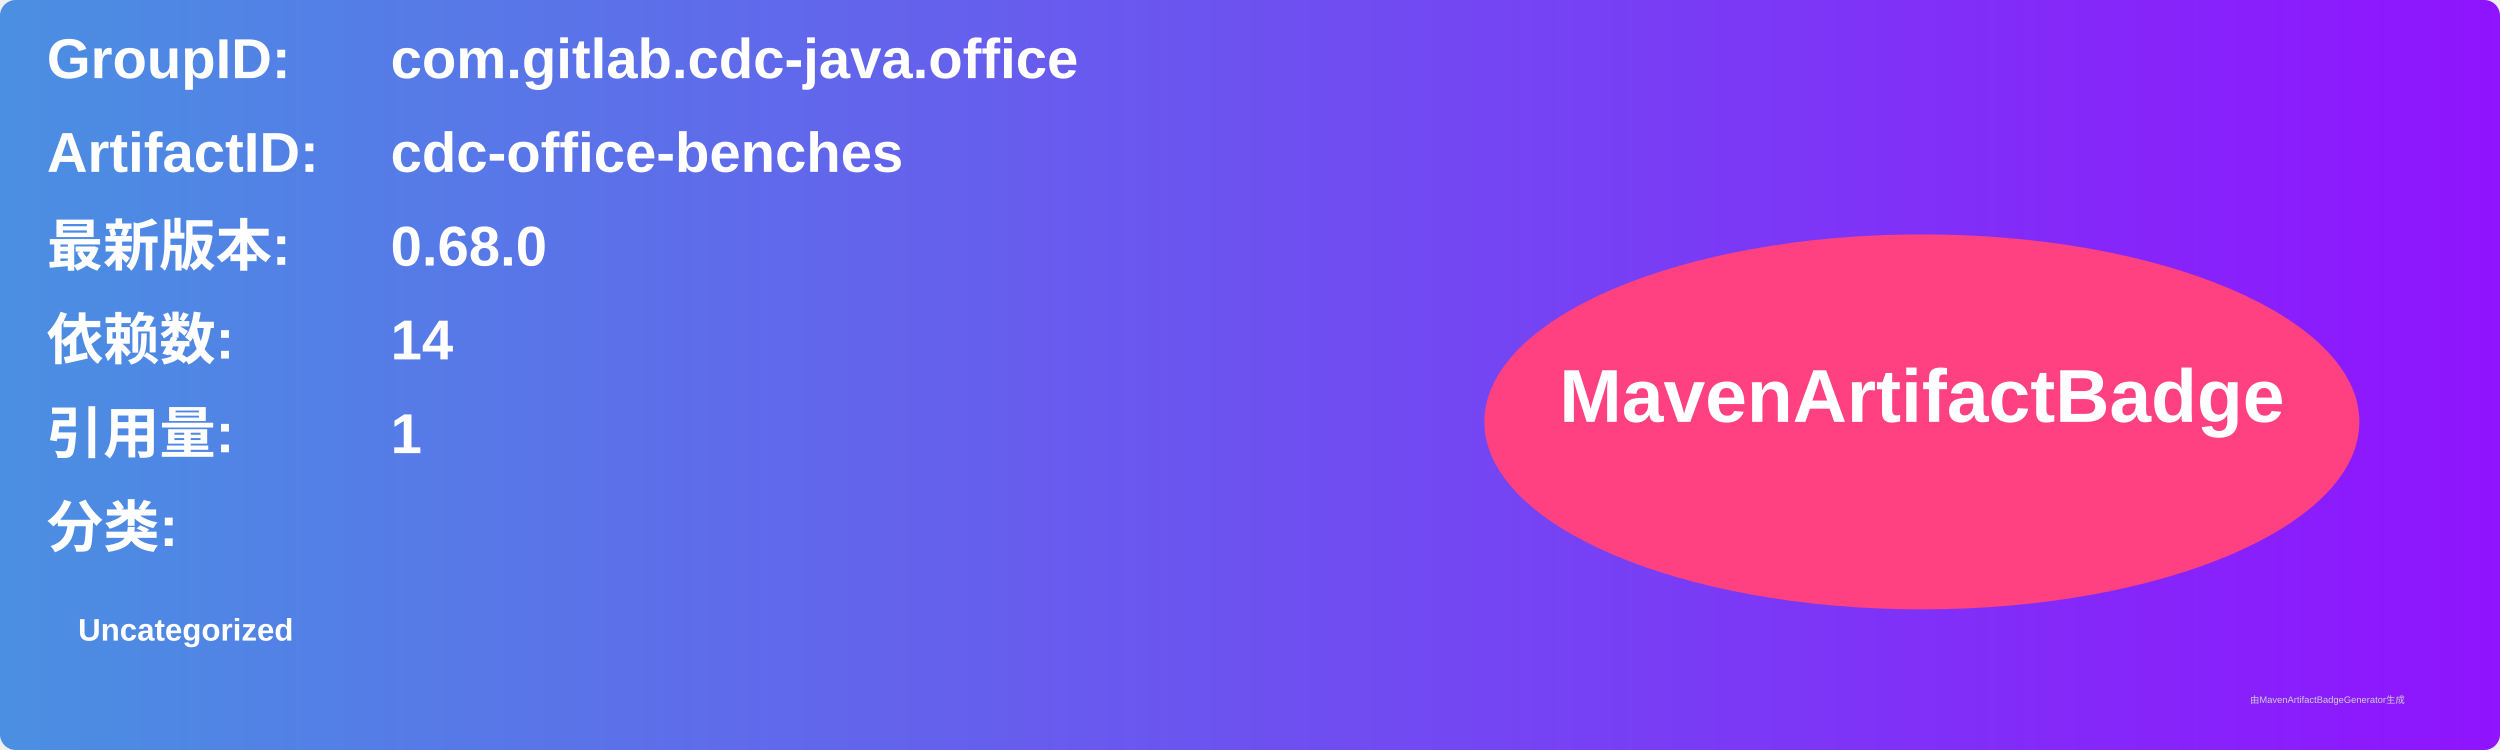
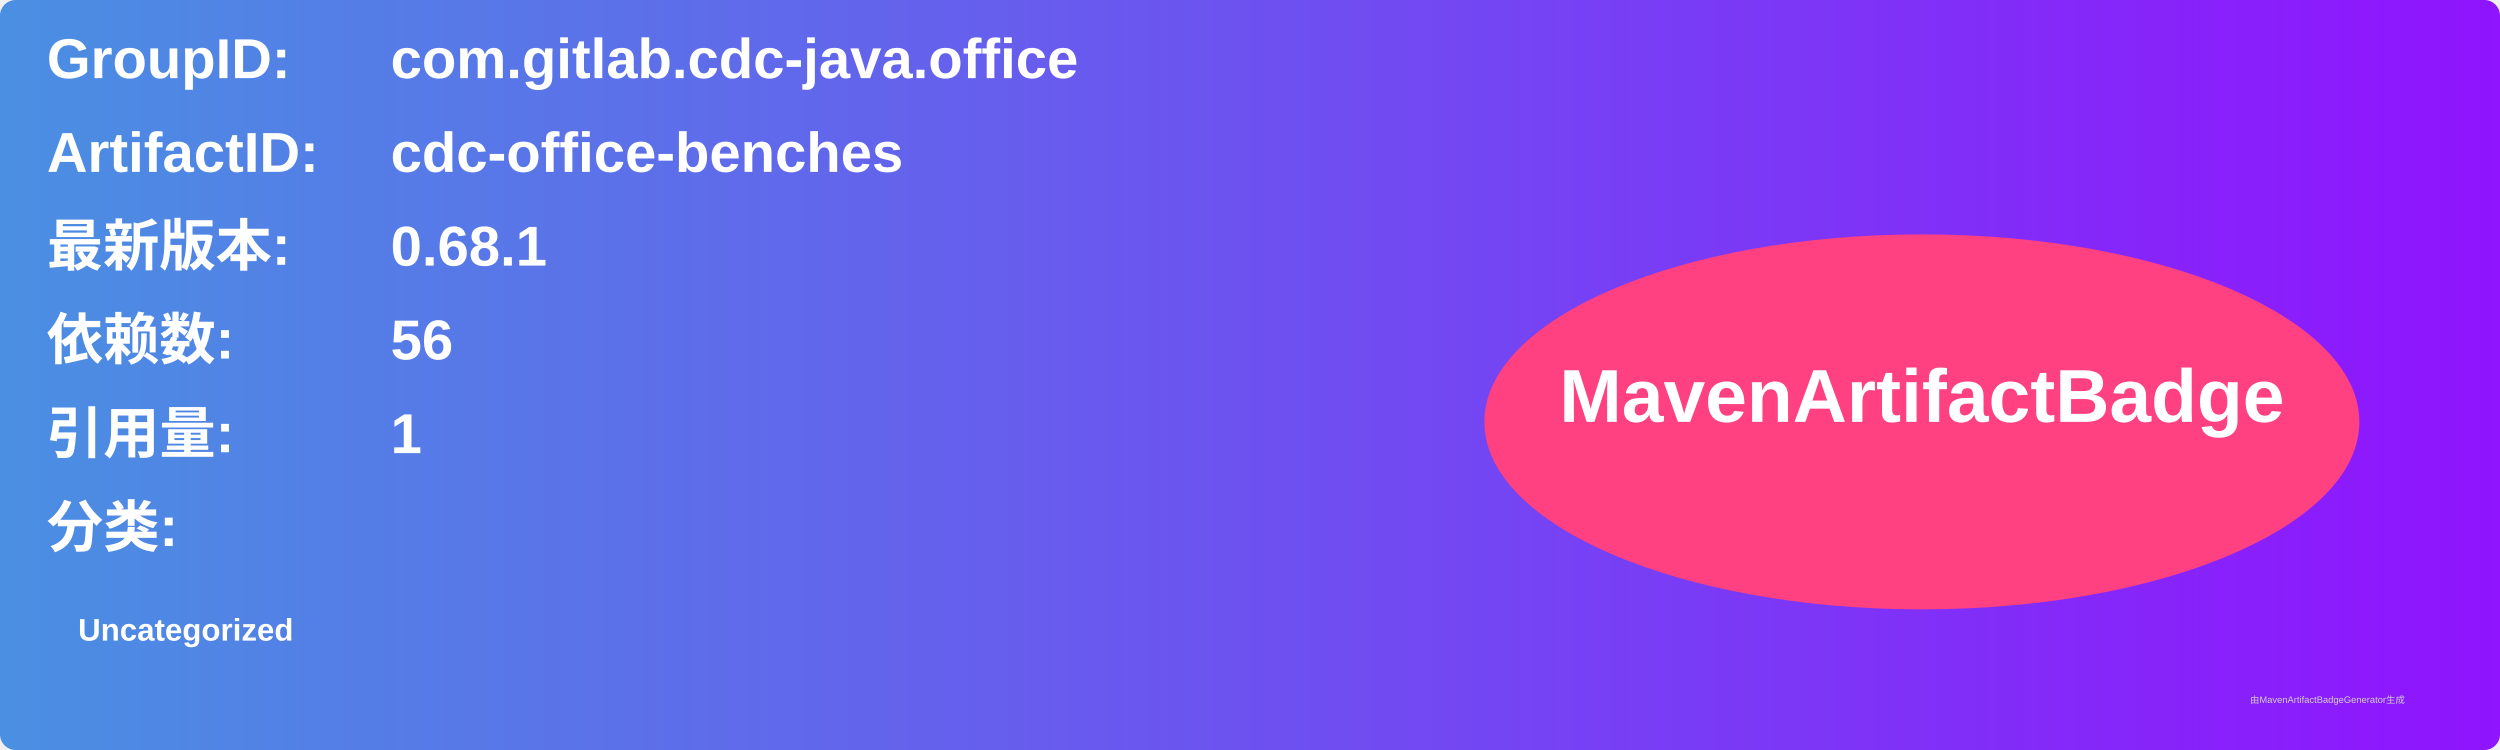
<svg xmlns="http://www.w3.org/2000/svg" width="800" height="240" viewBox="0 0 800 240">
  <linearGradient id="grad" x1="0%" y1="0%" x2="100%" y2="0%">
    <stop offset="0%" stop-color="#4a90e2" />
    <stop offset="100%" stop-color="#9013fe" />
  </linearGradient>
  <rect width="100%" height="100%" rx="5" ry="5" fill="url(#grad)" />
  <g transform="translate(15, 15)">
    <text x="0" y="10" font-family="Arial" font-size="18" fill="white" font-weight="bold" width="260">GroupID:</text>
    <text x="110" y="10" font-family="Arial" font-size="18" fill="white" font-weight="bold" width="460">com.gitlab.cdc-java.office</text>
    <text x="0" y="40" font-family="Arial" font-size="18" fill="white" font-weight="bold" width="260">ArtifactID:</text>
    <text x="110" y="40" font-family="Arial" font-size="18" fill="white" font-weight="bold" width="460">cdc-office-benches</text>
    <text x="0" y="70" font-family="Arial" font-size="18" fill="white" font-weight="bold">最新版本:</text>
    <text x="110" y="70" font-family="Arial" font-size="18" fill="white" font-weight="bold">
-       <tspan font-weight="bold">0.68.0</tspan>
+       <tspan font-weight="bold">0.68.1</tspan>
    </text>
    <text x="0" y="100" font-family="Arial" font-size="18" fill="white" font-weight="bold">依赖数: </text>
    <text x="110" y="100" font-family="Arial" font-size="18" fill="white">
-       <tspan font-weight="bold">14</tspan>
+       <tspan font-weight="bold">56</tspan>
    </text>
    <text x="0" y="130" font-family="Arial" font-size="18" fill="white" font-weight="bold">引用量: </text>
    <text x="110" y="130" font-family="Arial" font-size="18" fill="white">
      <tspan font-weight="bold">1</tspan>
    </text>
    <text x="0" y="160" font-family="Arial" font-size="18" fill="white" font-weight="bold">分类:</text>
    <text x="10" y="190" font-family="Arial" font-size="10" fill="white">
      <tspan font-weight="bold">Uncategorized</tspan>
    </text>
    <ellipse cx="600" cy="120" rx="140" ry="60" fill="#ff4081" />
    <text x="600" y="120" text-anchor="middle" font-family="Arial" font-size="24" fill="white" font-weight="bold">MavenArtifactBadge</text>
  </g>
  <text x="720" y="225" font-family="Arial" font-size="3" fill="#d0d0d0">由MavenArtifactBadgeGenerator生成</text>
</svg>
